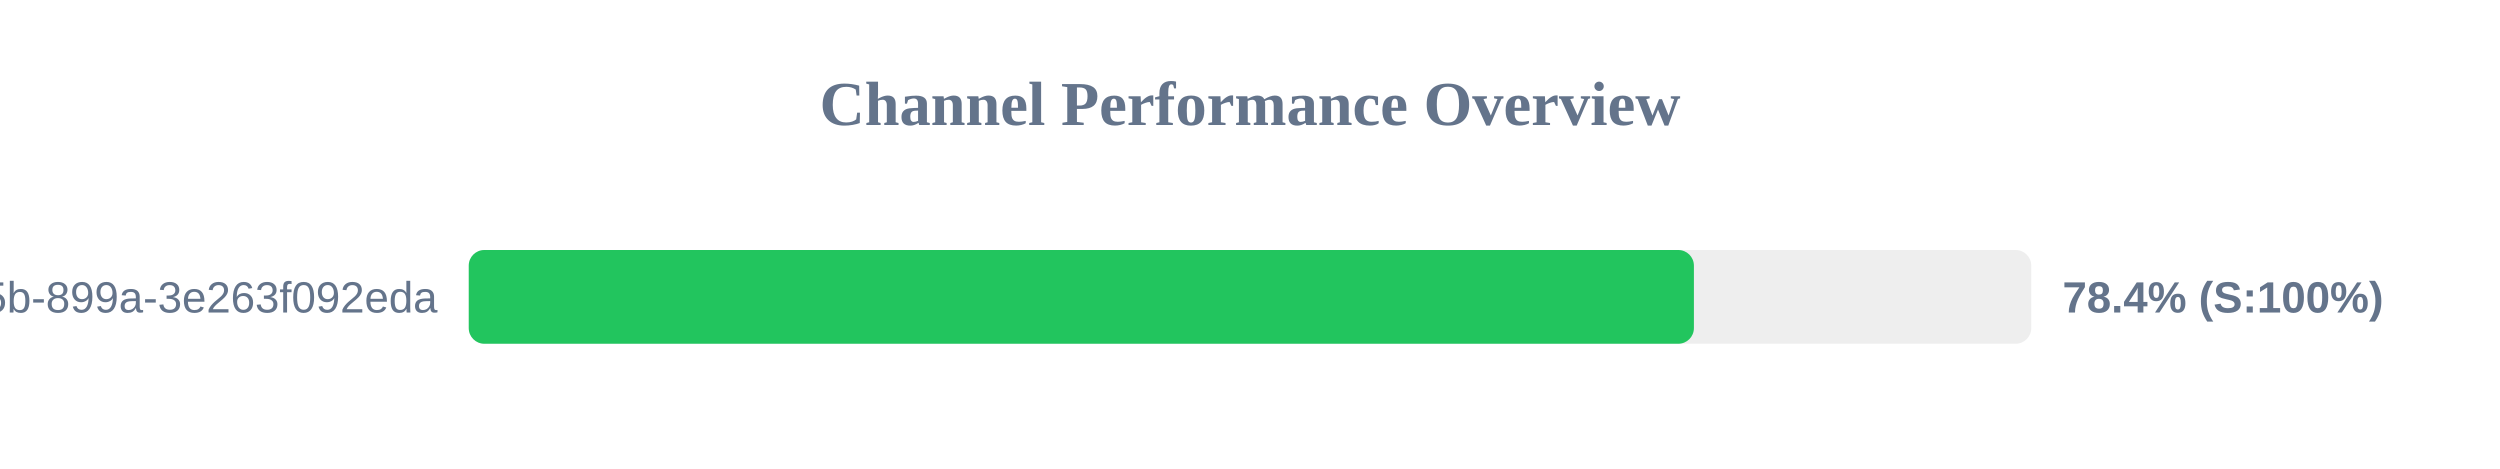
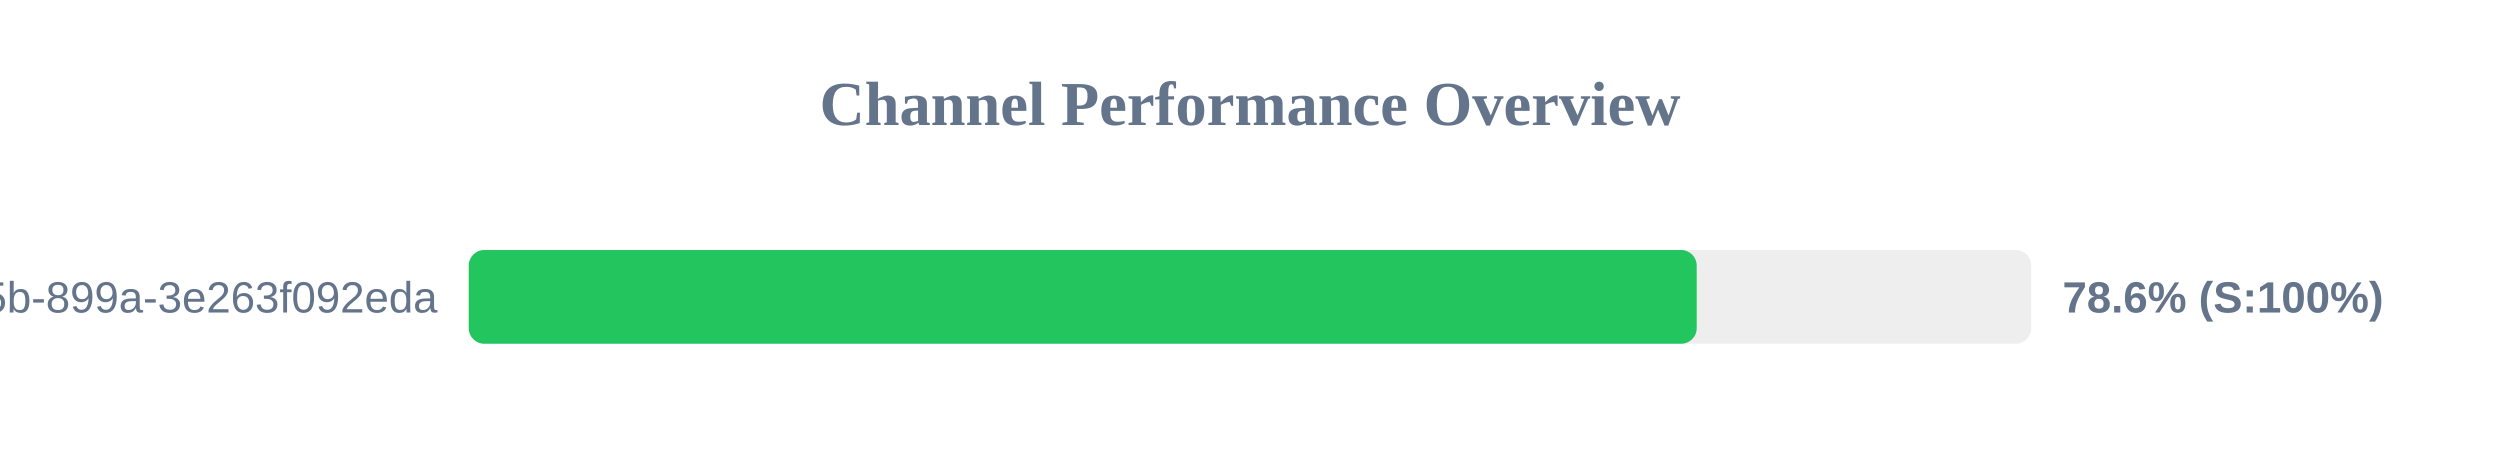
<svg xmlns="http://www.w3.org/2000/svg" width="800" height="150" version="1.1">
  <style>
        .row { font: 14px Arial; fill: #64748b; }
        .score { font: bold 14px Arial; fill: #64748b; }
    </style>
  <text x="400" y="40" text-anchor="middle" font-size="20px" font-weight="bold" fill="#64748b">Channel Performance Overview</text>
  <rect x="150" y="80" width="500" height="30" fill="#eee" rx="5" />
-   <rect x="150" y="80" width="392.05" height="30" fill="#22c55e" rx="5" />
+   <rect x="150" y="80" width="392.95" height="30" fill="#22c55e" rx="5" />
  <text x="140" y="100" text-anchor="end" class="row">?uuid=6bf726db-fb0b-405b-899a-3e263f092eda</text>
-   <text x="660" y="100" text-anchor="start" class="score">78.4% (S:100%)</text>
+   <text x="660" y="100" text-anchor="start" class="score">78.6% (S:100%)</text>
</svg>
